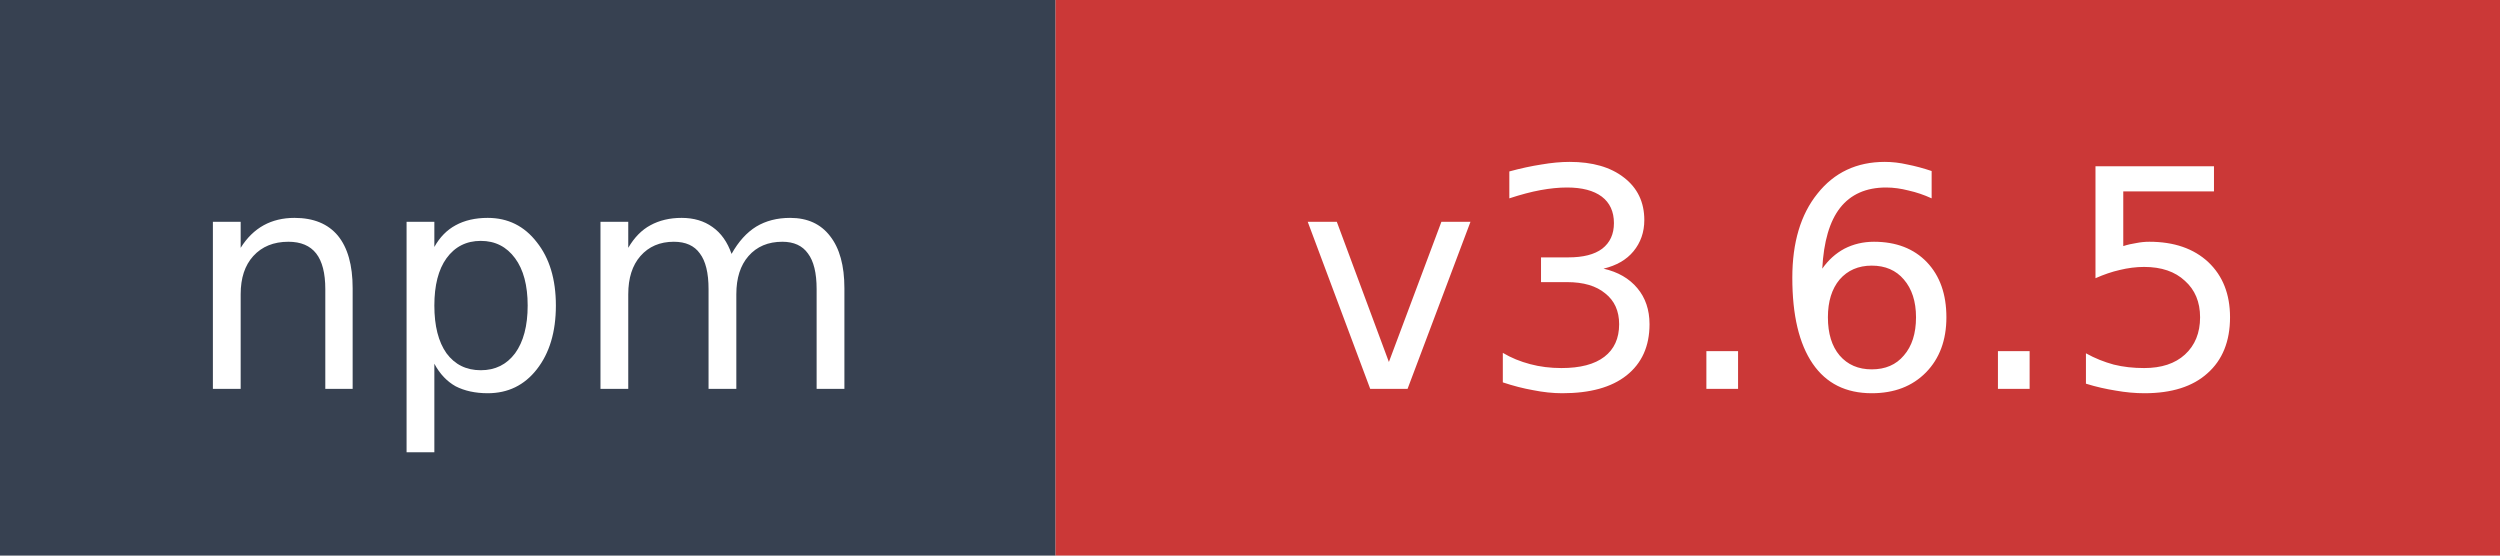
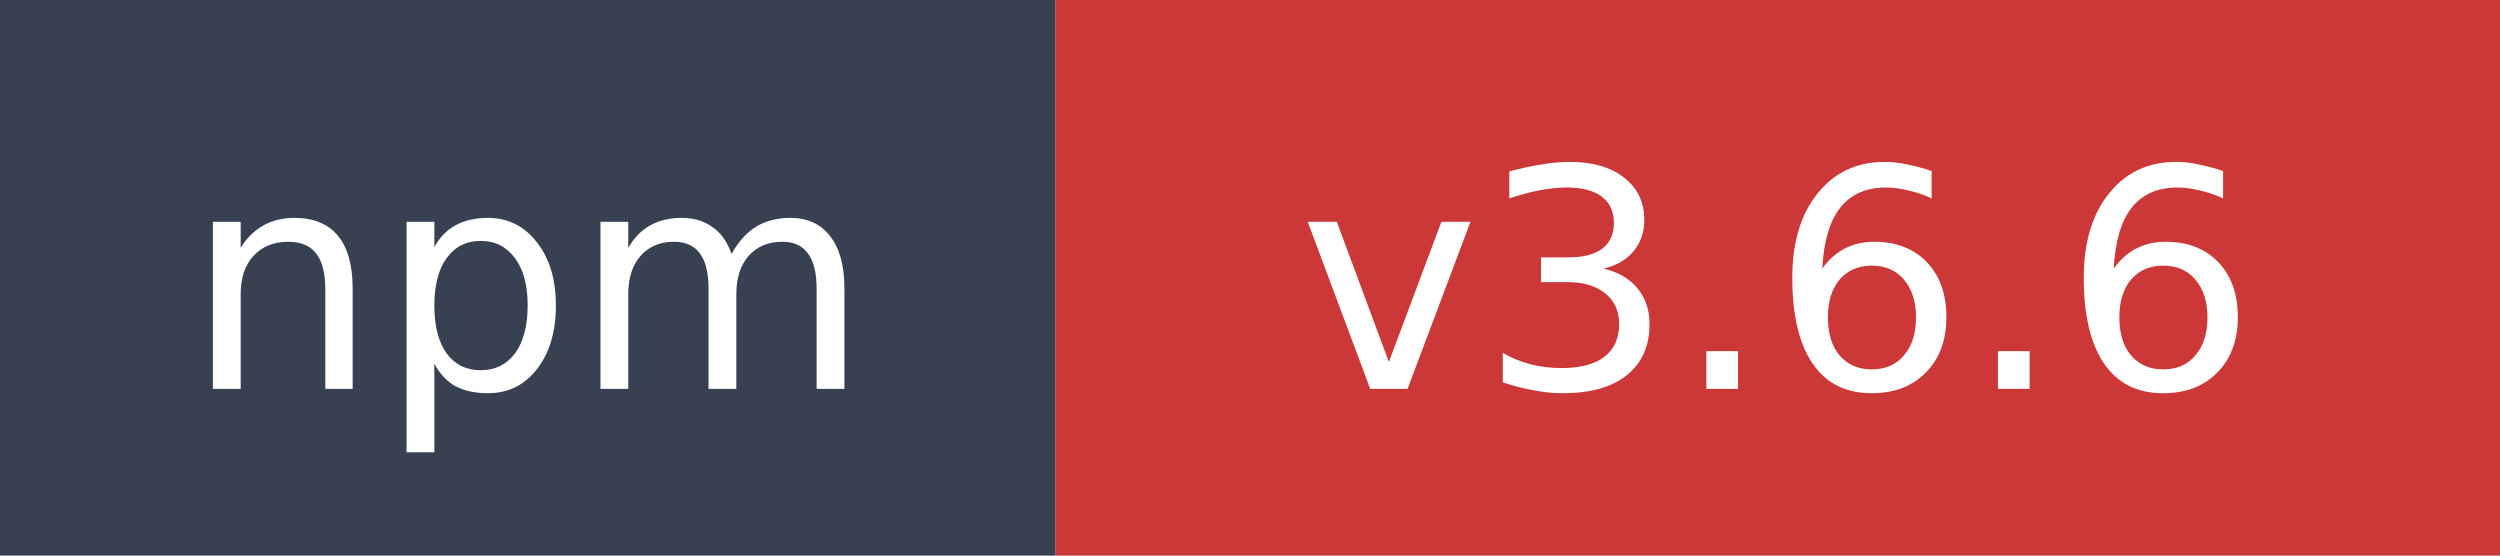
- <svg xmlns="http://www.w3.org/2000/svg" width="90" height="20" role="img" aria-label="npm: v3.6.5">
+ <svg xmlns="http://www.w3.org/2000/svg" width="90" height="20" role="img" aria-label="npm: v3.6.6">
  <rect width="38" height="20" fill="#374151" />
  <rect x="38" width="52" height="20" fill="#cb3837" />
  <text x="19" y="14" fill="#ffffff" font-family="Verdana,Geneva,DejaVu Sans,sans-serif" font-size="11" text-anchor="middle">npm</text>
-   <text x="64" y="14" fill="#ffffff" font-family="Verdana,Geneva,DejaVu Sans,sans-serif" font-size="11" text-anchor="middle">v3.6.5</text>
+   <text x="64" y="14" fill="#ffffff" font-family="Verdana,Geneva,DejaVu Sans,sans-serif" font-size="11" text-anchor="middle">v3.6.6</text>
</svg>
